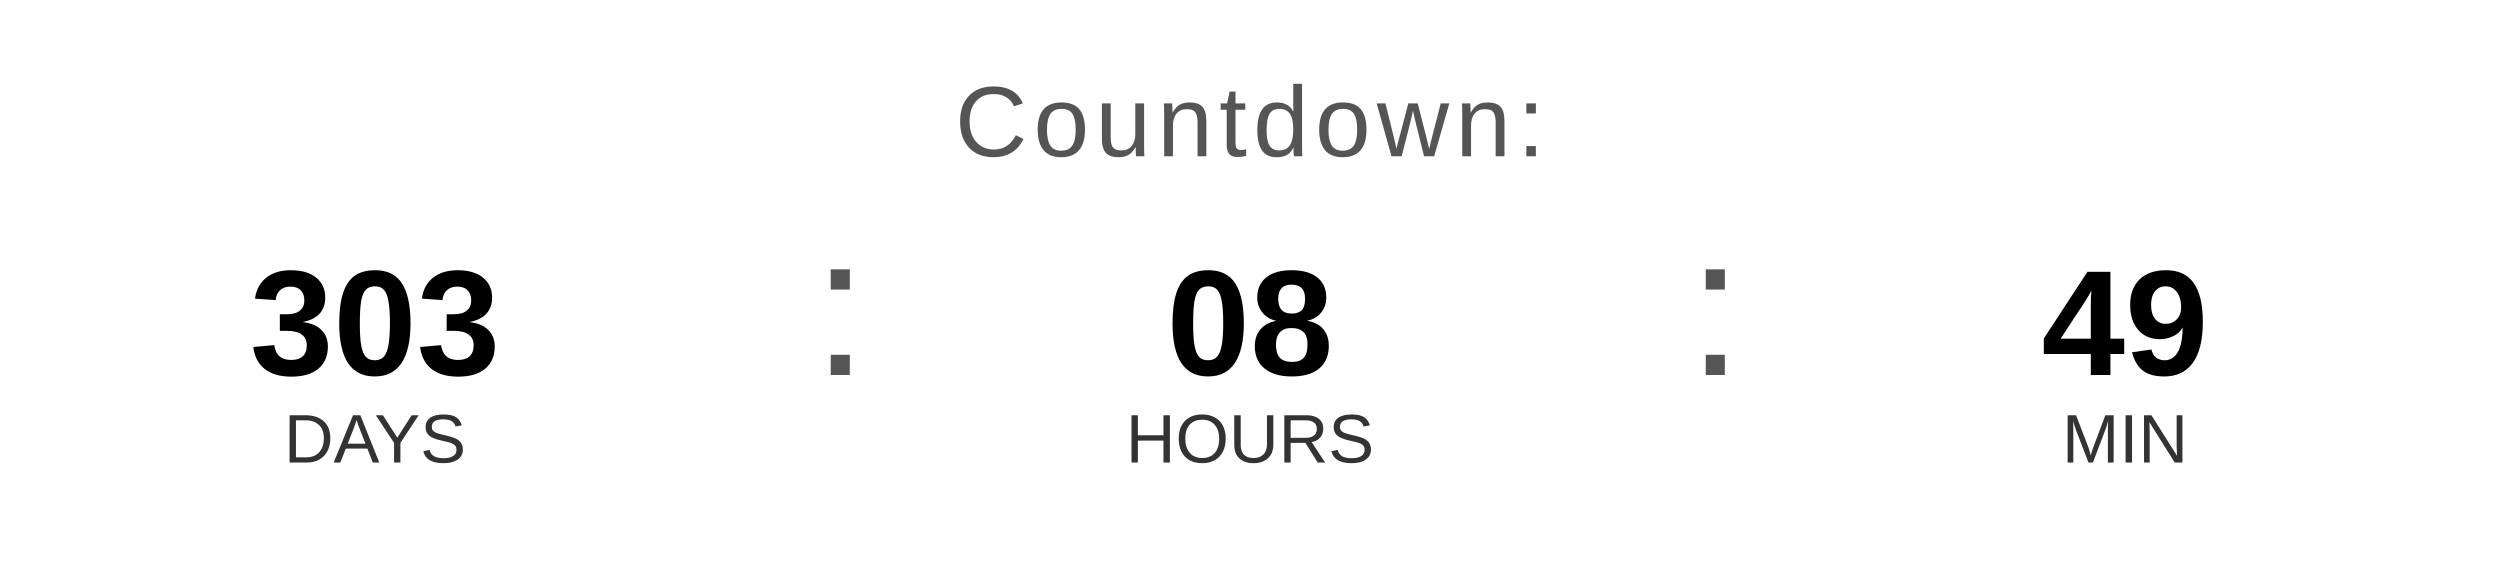
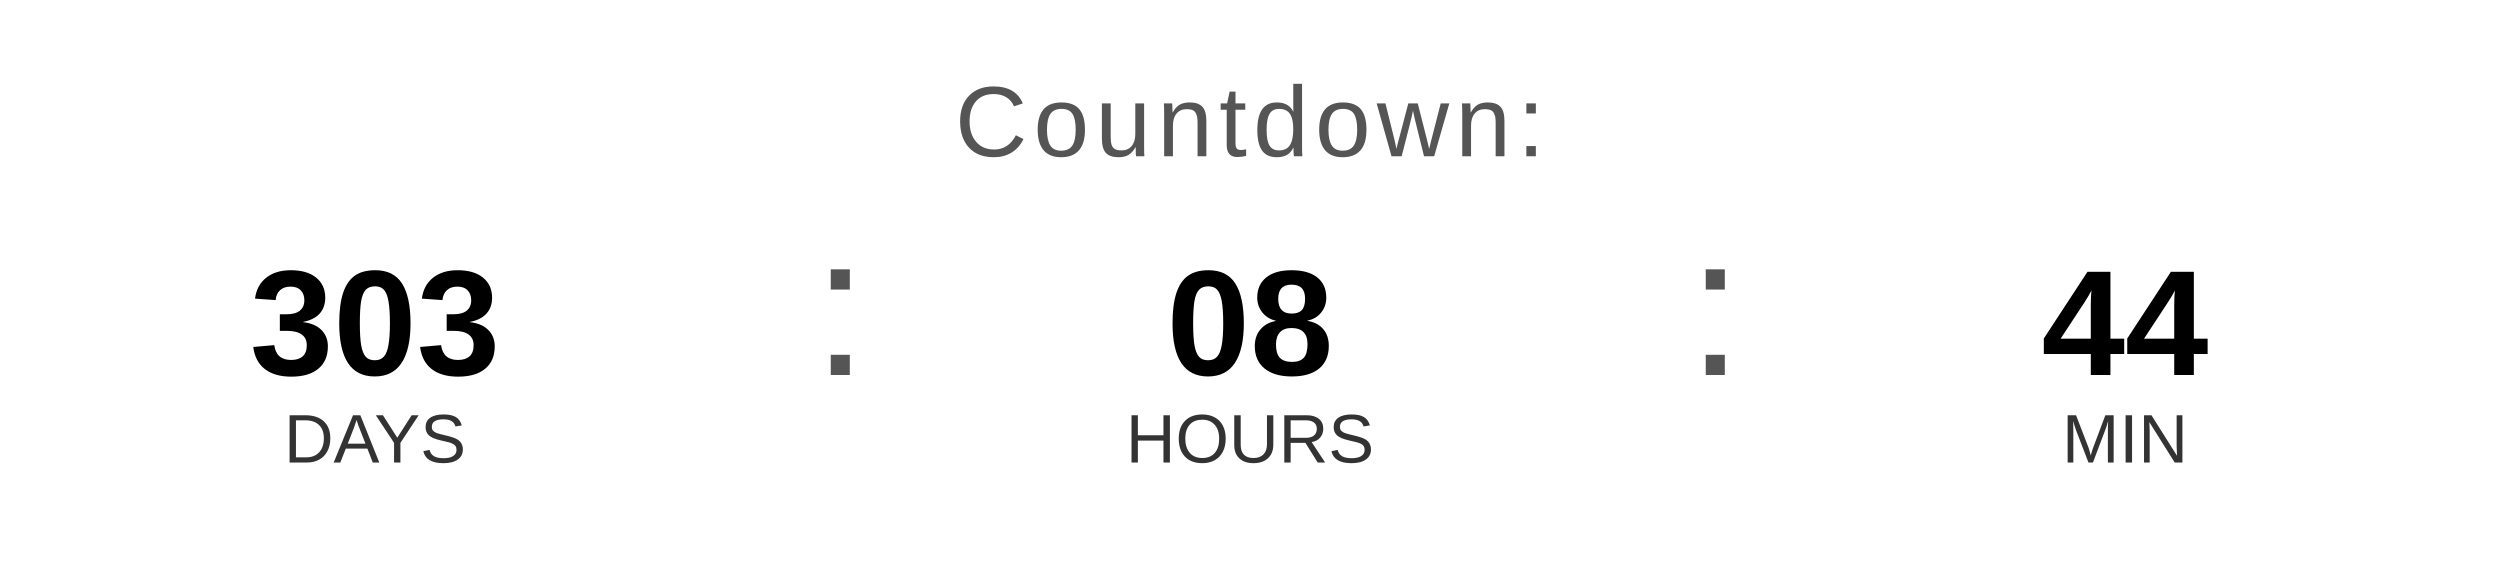
<svg xmlns="http://www.w3.org/2000/svg" width="400" height="90" viewBox="0 0 400 90">
  <text x="200" y="25" font-family="Arial, Helvetica, sans-serif" font-size="16" fill="#555555" text-anchor="middle" letter-spacing="1">
    Countdown:
  </text>
  <text x="60" y="60" font-family="Arial, Helvetica, sans-serif" font-size="24" font-weight="bold" fill="#000000" text-anchor="middle">303</text>
  <text x="60" y="74" font-family="Arial, Helvetica, sans-serif" font-size="11" fill="#333333" text-anchor="middle">DAYS</text>
  <text x="130" y="60" font-family="Arial, sans-serif" font-size="32" fill="#555555">:</text>
  <text x="200" y="60" font-family="Arial, Helvetica, sans-serif" font-size="24" font-weight="bold" fill="#000000" text-anchor="middle">08</text>
  <text x="200" y="74" font-family="Arial, Helvetica, sans-serif" font-size="11" fill="#333333" text-anchor="middle">HOURS</text>
  <text x="270" y="60" font-family="Arial, sans-serif" font-size="32" fill="#555555">:</text>
-   <text x="340" y="60" font-family="Arial, Helvetica, sans-serif" font-size="24" font-weight="bold" fill="#000000" text-anchor="middle">49</text>
+   <text x="340" y="60" font-family="Arial, Helvetica, sans-serif" font-size="24" font-weight="bold" fill="#000000" text-anchor="middle">44</text>
  <text x="340" y="74" font-family="Arial, Helvetica, sans-serif" font-size="11" fill="#333333" text-anchor="middle">MIN</text>
</svg>
